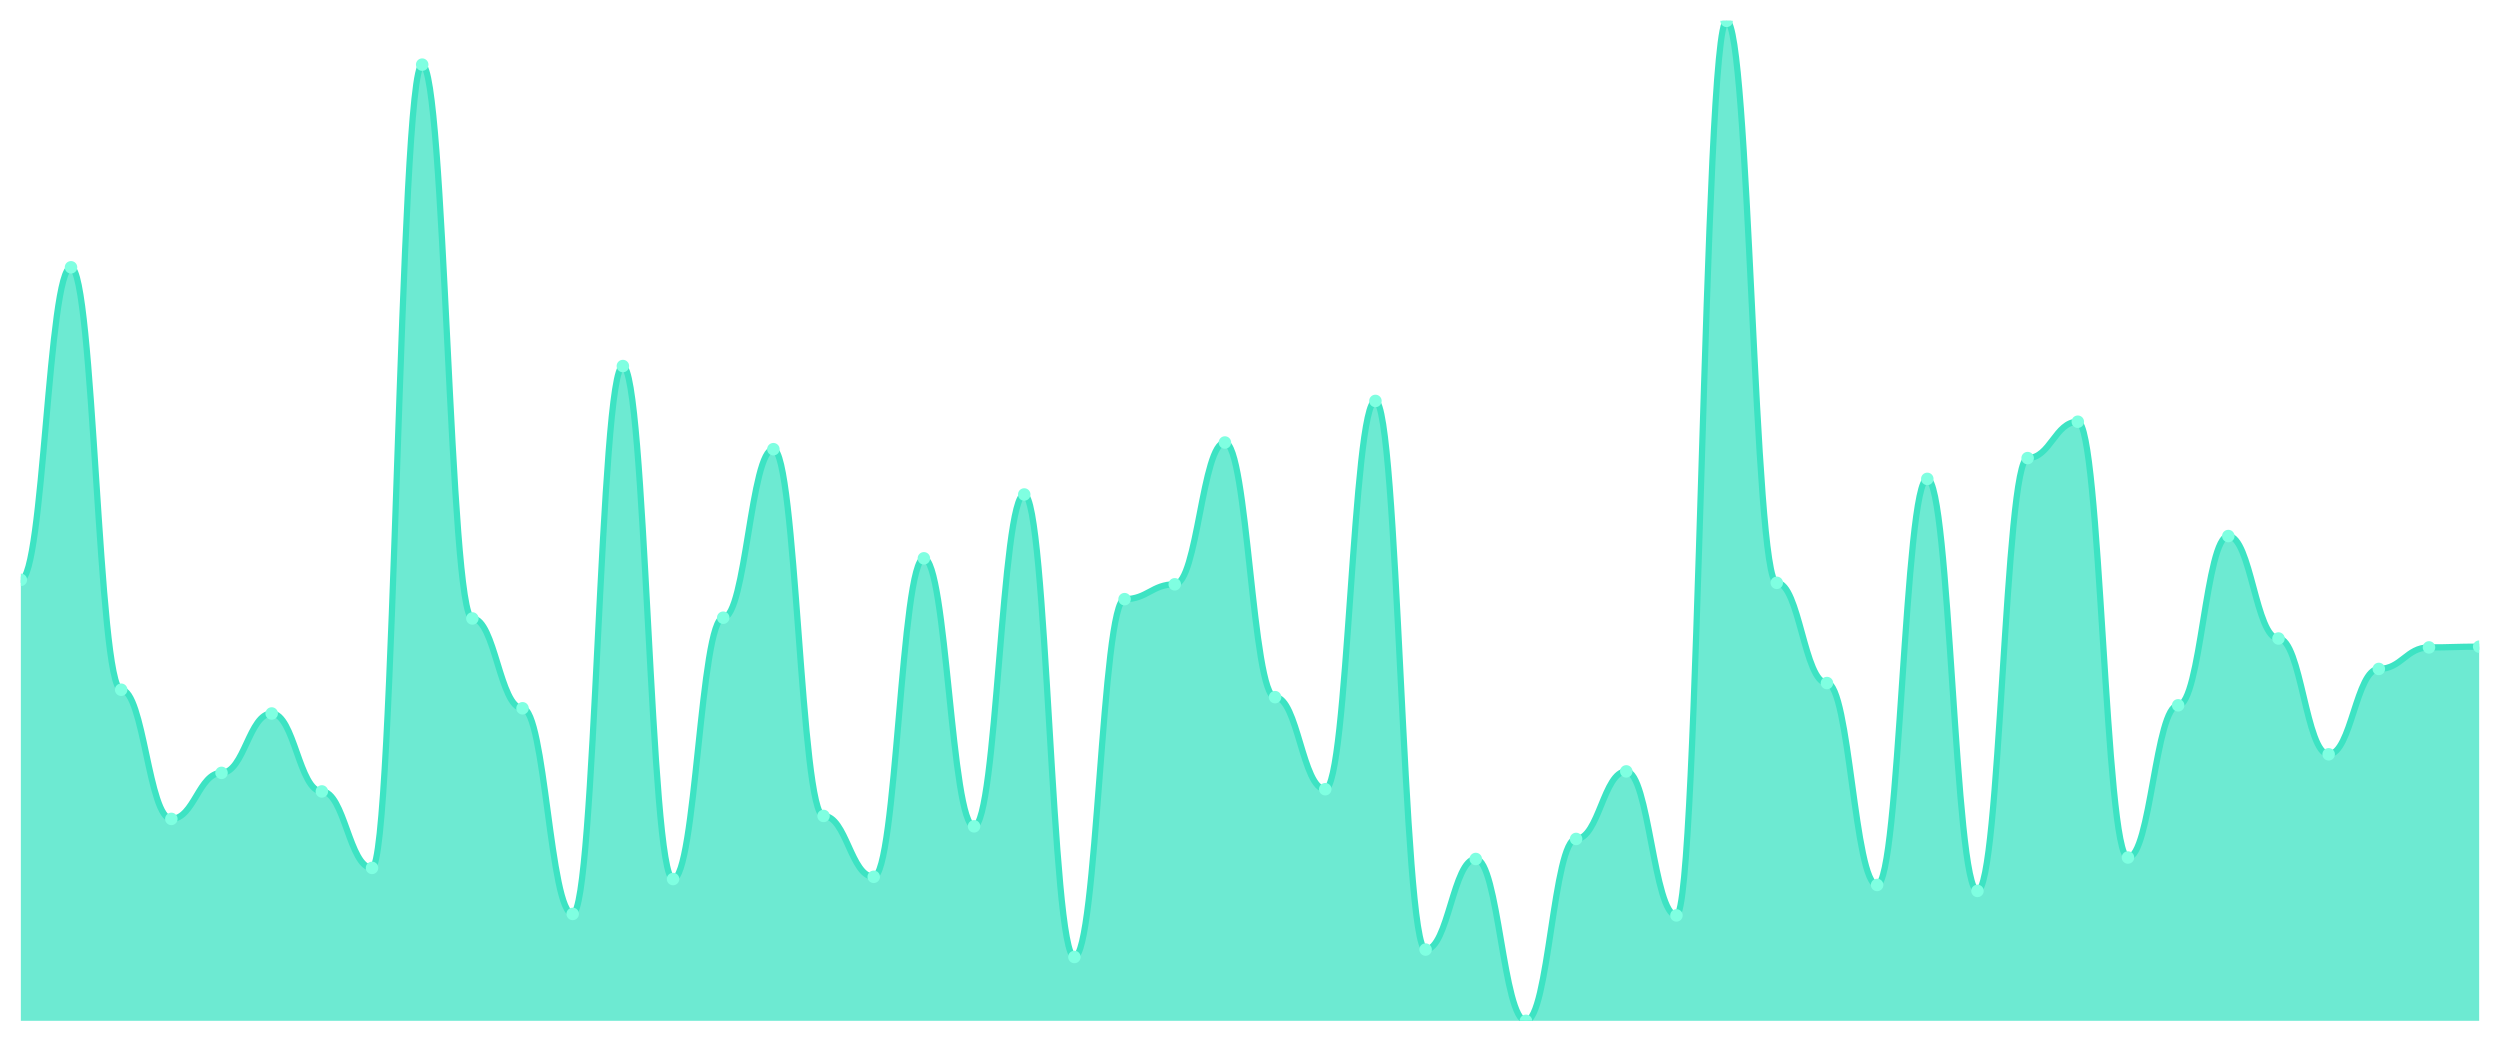
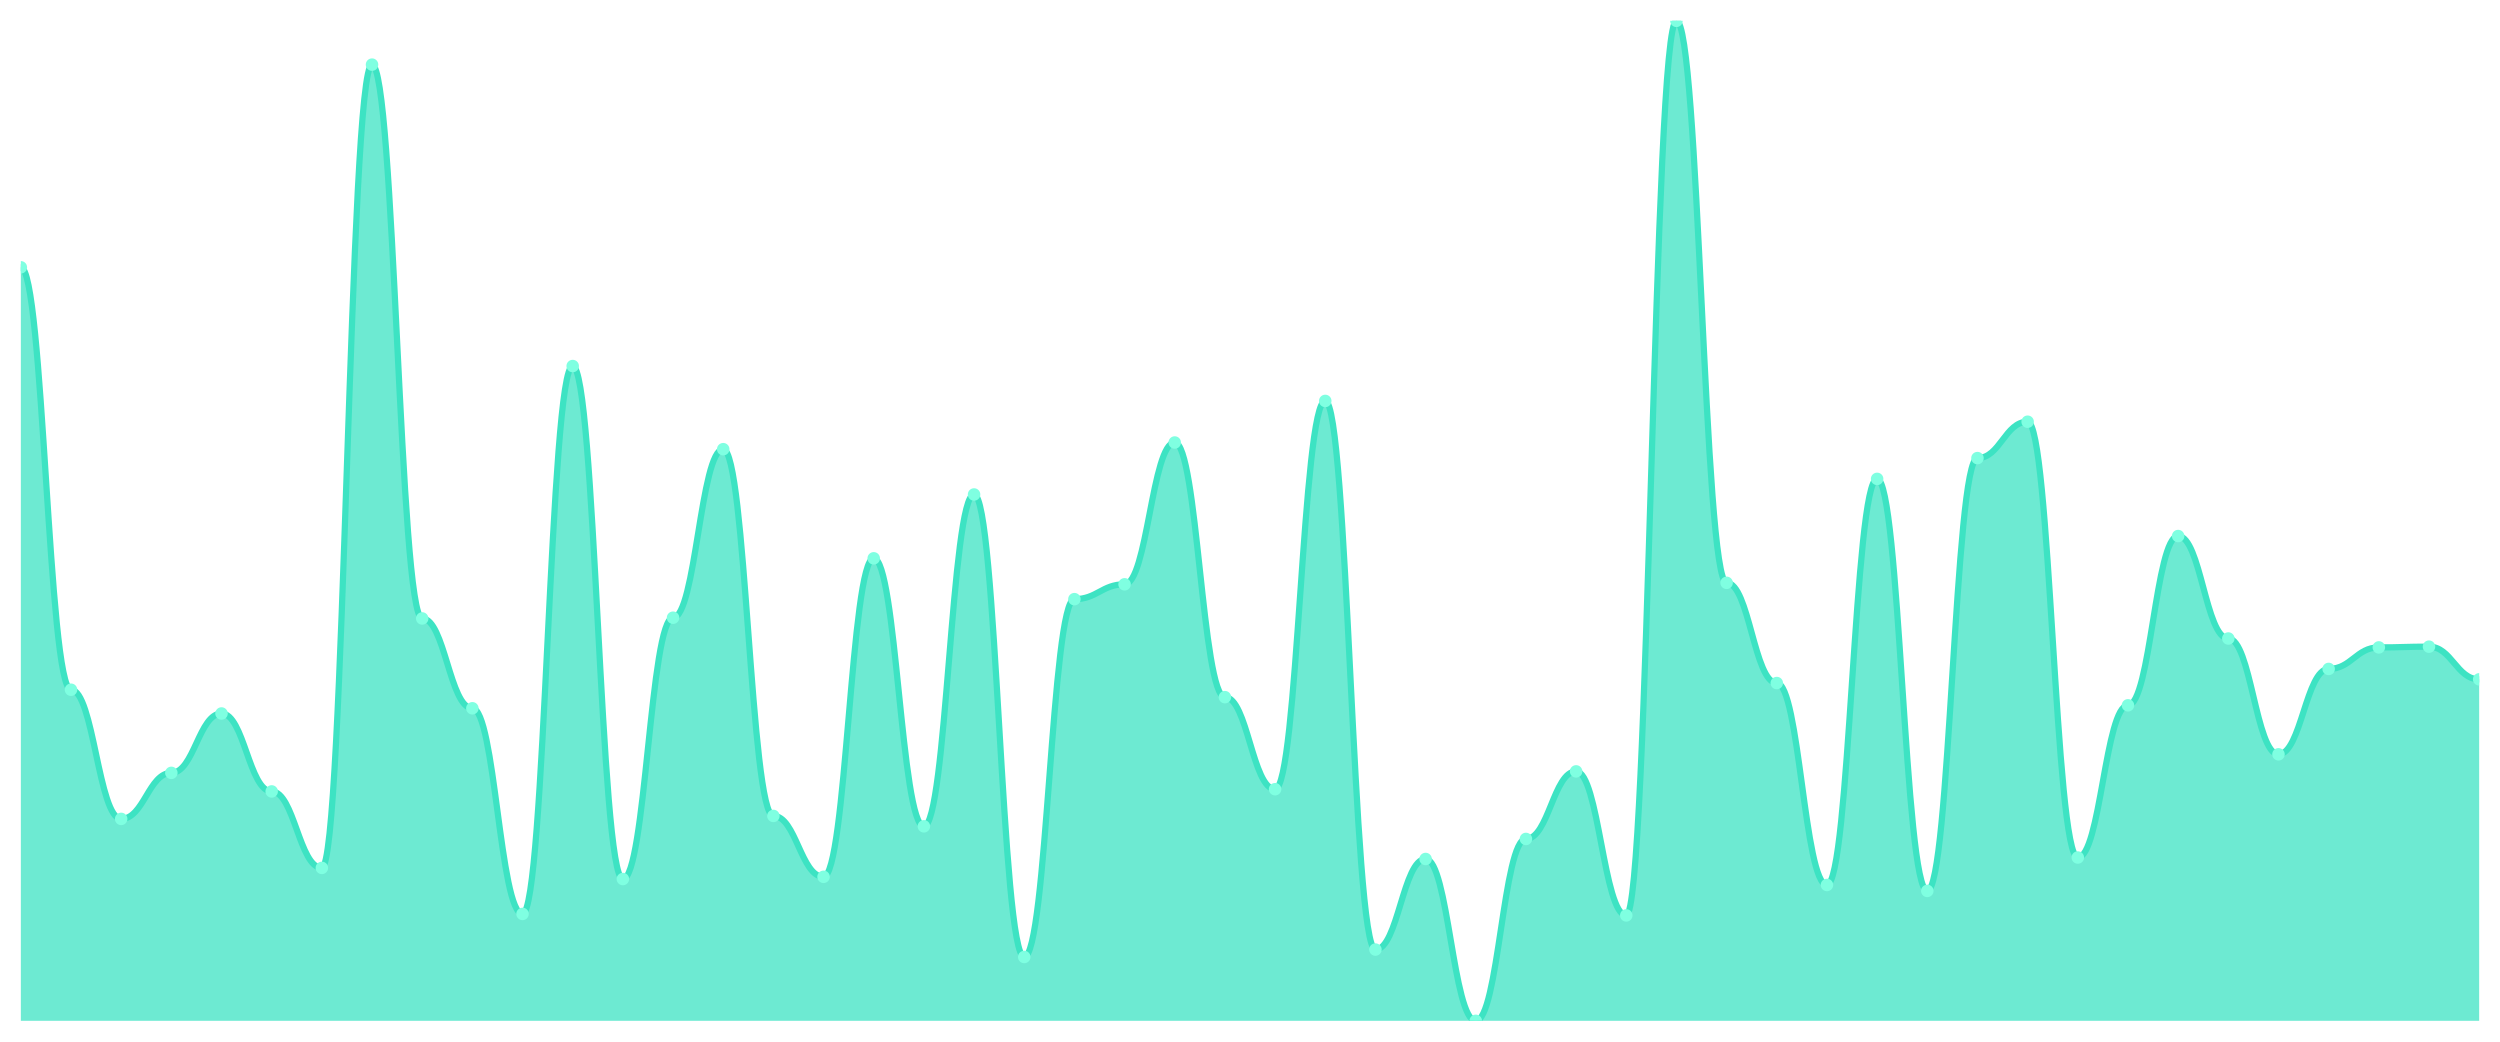
<svg xmlns="http://www.w3.org/2000/svg" viewBox="0 0 1200 500" width="1200" height="500">
  <defs>
    <clipPath id="c">
      <rect x="10" y="10" width="1180" height="480" />
    </clipPath>
  </defs>
  <rect width="1200" height="500" fill="none" />
  <g clip-path="url(#c)">
-     <path d="M 10,490 L 10,278.33 C 20.837,278.33 23.245,128.307 34.082,128.307 C 44.918,128.307 47.327,331.069 58.163,331.069 C 69,331.069 71.408,393.073 82.245,393.073 C 93.082,393.073 95.49,370.98 106.327,370.98 C 117.163,370.98 119.571,342.472 130.408,342.472 C 141.245,342.472 143.653,379.889 154.49,379.889 C 165.327,379.889 167.735,416.592 178.571,416.592 C 189.408,416.592 191.816,31.024 202.653,31.024 C 213.49,31.024 215.898,296.86 226.735,296.86 C 237.571,296.86 239.98,339.978 250.816,339.978 C 261.653,339.978 264.061,438.686 274.898,438.686 C 285.735,438.686 288.143,175.702 298.98,175.702 C 309.816,175.702 312.224,421.938 323.061,421.938 C 333.898,421.938 336.306,296.503 347.143,296.503 C 357.98,296.503 360.388,215.612 371.224,215.612 C 382.061,215.612 384.469,391.648 395.306,391.648 C 406.143,391.648 408.551,420.869 419.388,420.869 C 430.224,420.869 432.633,267.996 443.469,267.996 C 454.306,267.996 456.714,396.637 467.551,396.637 C 478.388,396.637 480.796,237.35 491.633,237.35 C 502.469,237.35 504.878,459.354 515.714,459.354 C 526.551,459.354 528.959,287.595 539.796,287.595 C 550.633,287.595 553.041,280.468 563.878,280.468 C 574.714,280.468 577.122,212.405 587.959,212.405 C 598.796,212.405 601.204,334.633 612.041,334.633 C 622.878,334.633 625.286,378.82 636.122,378.82 C 646.959,378.82 649.367,192.45 660.204,192.45 C 671.041,192.45 673.449,455.791 684.286,455.791 C 695.122,455.791 697.531,412.316 708.367,412.316 C 719.204,412.316 721.612,490 732.449,490 C 743.286,490 745.694,402.695 756.531,402.695 C 767.367,402.695 769.776,370.267 780.612,370.267 C 791.449,370.267 793.857,439.399 804.694,439.399 C 815.531,439.399 817.939,10 828.776,10 C 839.612,10 842.02,279.755 852.857,279.755 C 863.694,279.755 866.102,327.862 876.939,327.862 C 887.776,327.862 890.184,424.788 901.02,424.788 C 911.857,424.788 914.265,229.866 925.102,229.866 C 935.939,229.866 938.347,427.639 949.184,427.639 C 960.02,427.639 962.429,219.889 973.265,219.889 C 984.102,219.889 986.51,202.428 997.347,202.428 C 1008.184,202.428 1010.592,411.604 1021.429,411.604 C 1032.265,411.604 1034.673,338.552 1045.51,338.552 C 1056.347,338.552 1058.755,257.305 1069.592,257.305 C 1080.429,257.305 1082.837,306.481 1093.673,306.481 C 1104.51,306.481 1106.918,362.071 1117.755,362.071 C 1128.592,362.071 1131,321.091 1141.837,321.091 C 1152.673,321.091 1155.082,310.757 1165.918,310.757 C 1176.755,310.757 1179.163,310.401 1190,310.401 L 1190,490 Z" fill="rgba(61,227,195,0.75)" />
-     <path d="M 10,278.33 C 20.837,278.33 23.245,128.307 34.082,128.307 C 44.918,128.307 47.327,331.069 58.163,331.069 C 69,331.069 71.408,393.073 82.245,393.073 C 93.082,393.073 95.49,370.98 106.327,370.98 C 117.163,370.98 119.571,342.472 130.408,342.472 C 141.245,342.472 143.653,379.889 154.49,379.889 C 165.327,379.889 167.735,416.592 178.571,416.592 C 189.408,416.592 191.816,31.024 202.653,31.024 C 213.49,31.024 215.898,296.86 226.735,296.86 C 237.571,296.86 239.98,339.978 250.816,339.978 C 261.653,339.978 264.061,438.686 274.898,438.686 C 285.735,438.686 288.143,175.702 298.98,175.702 C 309.816,175.702 312.224,421.938 323.061,421.938 C 333.898,421.938 336.306,296.503 347.143,296.503 C 357.98,296.503 360.388,215.612 371.224,215.612 C 382.061,215.612 384.469,391.648 395.306,391.648 C 406.143,391.648 408.551,420.869 419.388,420.869 C 430.224,420.869 432.633,267.996 443.469,267.996 C 454.306,267.996 456.714,396.637 467.551,396.637 C 478.388,396.637 480.796,237.35 491.633,237.35 C 502.469,237.35 504.878,459.354 515.714,459.354 C 526.551,459.354 528.959,287.595 539.796,287.595 C 550.633,287.595 553.041,280.468 563.878,280.468 C 574.714,280.468 577.122,212.405 587.959,212.405 C 598.796,212.405 601.204,334.633 612.041,334.633 C 622.878,334.633 625.286,378.82 636.122,378.82 C 646.959,378.82 649.367,192.45 660.204,192.45 C 671.041,192.45 673.449,455.791 684.286,455.791 C 695.122,455.791 697.531,412.316 708.367,412.316 C 719.204,412.316 721.612,490 732.449,490 C 743.286,490 745.694,402.695 756.531,402.695 C 767.367,402.695 769.776,370.267 780.612,370.267 C 791.449,370.267 793.857,439.399 804.694,439.399 C 815.531,439.399 817.939,10 828.776,10 C 839.612,10 842.02,279.755 852.857,279.755 C 863.694,279.755 866.102,327.862 876.939,327.862 C 887.776,327.862 890.184,424.788 901.02,424.788 C 911.857,424.788 914.265,229.866 925.102,229.866 C 935.939,229.866 938.347,427.639 949.184,427.639 C 960.02,427.639 962.429,219.889 973.265,219.889 C 984.102,219.889 986.51,202.428 997.347,202.428 C 1008.184,202.428 1010.592,411.604 1021.429,411.604 C 1032.265,411.604 1034.673,338.552 1045.51,338.552 C 1056.347,338.552 1058.755,257.305 1069.592,257.305 C 1080.429,257.305 1082.837,306.481 1093.673,306.481 C 1104.51,306.481 1106.918,362.071 1117.755,362.071 C 1128.592,362.071 1131,321.091 1141.837,321.091 C 1152.673,321.091 1155.082,310.757 1165.918,310.757 C 1176.755,310.757 1179.163,310.401 1190,310.401" fill="none" stroke="#3de3c3" stroke-width="3" stroke-linecap="round" stroke-linejoin="round" />
-     <circle cx="10" cy="278.33" r="3" fill="#7fffe1" />
-     <circle cx="34.082" cy="128.307" r="3" fill="#7fffe1" />
-     <circle cx="58.163" cy="331.069" r="3" fill="#7fffe1" />
-     <circle cx="82.245" cy="393.073" r="3" fill="#7fffe1" />
-     <circle cx="106.327" cy="370.98" r="3" fill="#7fffe1" />
-     <circle cx="130.408" cy="342.472" r="3" fill="#7fffe1" />
-     <circle cx="154.49" cy="379.889" r="3" fill="#7fffe1" />
-     <circle cx="178.571" cy="416.592" r="3" fill="#7fffe1" />
-     <circle cx="202.653" cy="31.024" r="3" fill="#7fffe1" />
-     <circle cx="226.735" cy="296.86" r="3" fill="#7fffe1" />
-     <circle cx="250.816" cy="339.978" r="3" fill="#7fffe1" />
-     <circle cx="274.898" cy="438.686" r="3" fill="#7fffe1" />
-     <circle cx="298.98" cy="175.702" r="3" fill="#7fffe1" />
-     <circle cx="323.061" cy="421.938" r="3" fill="#7fffe1" />
-     <circle cx="347.143" cy="296.503" r="3" fill="#7fffe1" />
-     <circle cx="371.224" cy="215.612" r="3" fill="#7fffe1" />
-     <circle cx="395.306" cy="391.648" r="3" fill="#7fffe1" />
-     <circle cx="419.388" cy="420.869" r="3" fill="#7fffe1" />
-     <circle cx="443.469" cy="267.996" r="3" fill="#7fffe1" />
-     <circle cx="467.551" cy="396.637" r="3" fill="#7fffe1" />
-     <circle cx="491.633" cy="237.35" r="3" fill="#7fffe1" />
-     <circle cx="515.714" cy="459.354" r="3" fill="#7fffe1" />
-     <circle cx="539.796" cy="287.595" r="3" fill="#7fffe1" />
-     <circle cx="563.878" cy="280.468" r="3" fill="#7fffe1" />
-     <circle cx="587.959" cy="212.405" r="3" fill="#7fffe1" />
-     <circle cx="612.041" cy="334.633" r="3" fill="#7fffe1" />
-     <circle cx="636.122" cy="378.82" r="3" fill="#7fffe1" />
-     <circle cx="660.204" cy="192.45" r="3" fill="#7fffe1" />
-     <circle cx="684.286" cy="455.791" r="3" fill="#7fffe1" />
-     <circle cx="708.367" cy="412.316" r="3" fill="#7fffe1" />
-     <circle cx="732.449" cy="490" r="3" fill="#7fffe1" />
-     <circle cx="756.531" cy="402.695" r="3" fill="#7fffe1" />
-     <circle cx="780.612" cy="370.267" r="3" fill="#7fffe1" />
-     <circle cx="804.694" cy="439.399" r="3" fill="#7fffe1" />
-     <circle cx="828.776" cy="10" r="3" fill="#7fffe1" />
-     <circle cx="852.857" cy="279.755" r="3" fill="#7fffe1" />
-     <circle cx="876.939" cy="327.862" r="3" fill="#7fffe1" />
-     <circle cx="901.02" cy="424.788" r="3" fill="#7fffe1" />
-     <circle cx="925.102" cy="229.866" r="3" fill="#7fffe1" />
-     <circle cx="949.184" cy="427.639" r="3" fill="#7fffe1" />
-     <circle cx="973.265" cy="219.889" r="3" fill="#7fffe1" />
-     <circle cx="997.347" cy="202.428" r="3" fill="#7fffe1" />
-     <circle cx="1021.429" cy="411.604" r="3" fill="#7fffe1" />
-     <circle cx="1045.51" cy="338.552" r="3" fill="#7fffe1" />
-     <circle cx="1069.592" cy="257.305" r="3" fill="#7fffe1" />
-     <circle cx="1093.673" cy="306.481" r="3" fill="#7fffe1" />
-     <circle cx="1117.755" cy="362.071" r="3" fill="#7fffe1" />
-     <circle cx="1141.837" cy="321.091" r="3" fill="#7fffe1" />
-     <circle cx="1165.918" cy="310.757" r="3" fill="#7fffe1" />
-     <circle cx="1190" cy="310.401" r="3" fill="#7fffe1" />
+     <path d="M 10,490 L 10,128.307 C 20.837,128.307 23.245,331.069 34.082,331.069 C 44.918,331.069 47.327,393.073 58.163,393.073 C 69,393.073 71.408,370.98 82.245,370.98 C 93.082,370.98 95.49,342.472 106.327,342.472 C 117.163,342.472 119.571,379.889 130.408,379.889 C 141.245,379.889 143.653,416.592 154.49,416.592 C 165.327,416.592 167.735,31.024 178.571,31.024 C 189.408,31.024 191.816,296.86 202.653,296.86 C 213.49,296.86 215.898,339.978 226.735,339.978 C 237.571,339.978 239.98,438.686 250.816,438.686 C 261.653,438.686 264.061,175.702 274.898,175.702 C 285.735,175.702 288.143,421.938 298.98,421.938 C 309.816,421.938 312.224,296.503 323.061,296.503 C 333.898,296.503 336.306,215.612 347.143,215.612 C 357.98,215.612 360.388,391.648 371.224,391.648 C 382.061,391.648 384.469,420.869 395.306,420.869 C 406.143,420.869 408.551,267.996 419.388,267.996 C 430.224,267.996 432.633,396.637 443.469,396.637 C 454.306,396.637 456.714,237.35 467.551,237.35 C 478.388,237.35 480.796,459.354 491.633,459.354 C 502.469,459.354 504.878,287.595 515.714,287.595 C 526.551,287.595 528.959,280.468 539.796,280.468 C 550.633,280.468 553.041,212.405 563.878,212.405 C 574.714,212.405 577.122,334.633 587.959,334.633 C 598.796,334.633 601.204,378.82 612.041,378.82 C 622.878,378.82 625.286,192.45 636.122,192.45 C 646.959,192.45 649.367,455.791 660.204,455.791 C 671.041,455.791 673.449,412.316 684.286,412.316 C 695.122,412.316 697.531,490 708.367,490 C 719.204,490 721.612,402.695 732.449,402.695 C 743.286,402.695 745.694,370.267 756.531,370.267 C 767.367,370.267 769.776,439.399 780.612,439.399 C 791.449,439.399 793.857,10 804.694,10 C 815.531,10 817.939,279.755 828.776,279.755 C 839.612,279.755 842.02,327.862 852.857,327.862 C 863.694,327.862 866.102,424.788 876.939,424.788 C 887.776,424.788 890.184,229.866 901.02,229.866 C 911.857,229.866 914.265,427.639 925.102,427.639 C 935.939,427.639 938.347,219.889 949.184,219.889 C 960.02,219.889 962.429,202.428 973.265,202.428 C 984.102,202.428 986.51,411.604 997.347,411.604 C 1008.184,411.604 1010.592,338.552 1021.429,338.552 C 1032.265,338.552 1034.673,257.305 1045.51,257.305 C 1056.347,257.305 1058.755,306.481 1069.592,306.481 C 1080.429,306.481 1082.837,362.071 1093.673,362.071 C 1104.51,362.071 1106.918,321.091 1117.755,321.091 C 1128.592,321.091 1131,310.757 1141.837,310.757 C 1152.673,310.757 1155.082,310.401 1165.918,310.401 C 1176.755,310.401 1179.163,326.08 1190,326.08 L 1190,490 Z" fill="rgba(61,227,195,0.75)" />
+     <path d="M 10,128.307 C 20.837,128.307 23.245,331.069 34.082,331.069 C 44.918,331.069 47.327,393.073 58.163,393.073 C 69,393.073 71.408,370.98 82.245,370.98 C 93.082,370.98 95.49,342.472 106.327,342.472 C 117.163,342.472 119.571,379.889 130.408,379.889 C 141.245,379.889 143.653,416.592 154.49,416.592 C 165.327,416.592 167.735,31.024 178.571,31.024 C 189.408,31.024 191.816,296.86 202.653,296.86 C 213.49,296.86 215.898,339.978 226.735,339.978 C 237.571,339.978 239.98,438.686 250.816,438.686 C 261.653,438.686 264.061,175.702 274.898,175.702 C 285.735,175.702 288.143,421.938 298.98,421.938 C 309.816,421.938 312.224,296.503 323.061,296.503 C 333.898,296.503 336.306,215.612 347.143,215.612 C 357.98,215.612 360.388,391.648 371.224,391.648 C 382.061,391.648 384.469,420.869 395.306,420.869 C 406.143,420.869 408.551,267.996 419.388,267.996 C 430.224,267.996 432.633,396.637 443.469,396.637 C 454.306,396.637 456.714,237.35 467.551,237.35 C 478.388,237.35 480.796,459.354 491.633,459.354 C 502.469,459.354 504.878,287.595 515.714,287.595 C 526.551,287.595 528.959,280.468 539.796,280.468 C 550.633,280.468 553.041,212.405 563.878,212.405 C 574.714,212.405 577.122,334.633 587.959,334.633 C 598.796,334.633 601.204,378.82 612.041,378.82 C 622.878,378.82 625.286,192.45 636.122,192.45 C 646.959,192.45 649.367,455.791 660.204,455.791 C 671.041,455.791 673.449,412.316 684.286,412.316 C 695.122,412.316 697.531,490 708.367,490 C 719.204,490 721.612,402.695 732.449,402.695 C 743.286,402.695 745.694,370.267 756.531,370.267 C 767.367,370.267 769.776,439.399 780.612,439.399 C 791.449,439.399 793.857,10 804.694,10 C 815.531,10 817.939,279.755 828.776,279.755 C 839.612,279.755 842.02,327.862 852.857,327.862 C 863.694,327.862 866.102,424.788 876.939,424.788 C 887.776,424.788 890.184,229.866 901.02,229.866 C 911.857,229.866 914.265,427.639 925.102,427.639 C 935.939,427.639 938.347,219.889 949.184,219.889 C 960.02,219.889 962.429,202.428 973.265,202.428 C 984.102,202.428 986.51,411.604 997.347,411.604 C 1008.184,411.604 1010.592,338.552 1021.429,338.552 C 1032.265,338.552 1034.673,257.305 1045.51,257.305 C 1056.347,257.305 1058.755,306.481 1069.592,306.481 C 1080.429,306.481 1082.837,362.071 1093.673,362.071 C 1104.51,362.071 1106.918,321.091 1117.755,321.091 C 1128.592,321.091 1131,310.757 1141.837,310.757 C 1152.673,310.757 1155.082,310.401 1165.918,310.401 C 1176.755,310.401 1179.163,326.08 1190,326.08" fill="none" stroke="#3de3c3" stroke-width="3" stroke-linecap="round" stroke-linejoin="round" />
+     <circle cx="10" cy="128.307" r="3" fill="#7fffe1" />
+     <circle cx="34.082" cy="331.069" r="3" fill="#7fffe1" />
+     <circle cx="58.163" cy="393.073" r="3" fill="#7fffe1" />
+     <circle cx="82.245" cy="370.98" r="3" fill="#7fffe1" />
+     <circle cx="106.327" cy="342.472" r="3" fill="#7fffe1" />
+     <circle cx="130.408" cy="379.889" r="3" fill="#7fffe1" />
+     <circle cx="154.49" cy="416.592" r="3" fill="#7fffe1" />
+     <circle cx="178.571" cy="31.024" r="3" fill="#7fffe1" />
+     <circle cx="202.653" cy="296.86" r="3" fill="#7fffe1" />
+     <circle cx="226.735" cy="339.978" r="3" fill="#7fffe1" />
+     <circle cx="250.816" cy="438.686" r="3" fill="#7fffe1" />
+     <circle cx="274.898" cy="175.702" r="3" fill="#7fffe1" />
+     <circle cx="298.98" cy="421.938" r="3" fill="#7fffe1" />
+     <circle cx="323.061" cy="296.503" r="3" fill="#7fffe1" />
+     <circle cx="347.143" cy="215.612" r="3" fill="#7fffe1" />
+     <circle cx="371.224" cy="391.648" r="3" fill="#7fffe1" />
+     <circle cx="395.306" cy="420.869" r="3" fill="#7fffe1" />
+     <circle cx="419.388" cy="267.996" r="3" fill="#7fffe1" />
+     <circle cx="443.469" cy="396.637" r="3" fill="#7fffe1" />
+     <circle cx="467.551" cy="237.35" r="3" fill="#7fffe1" />
+     <circle cx="491.633" cy="459.354" r="3" fill="#7fffe1" />
+     <circle cx="515.714" cy="287.595" r="3" fill="#7fffe1" />
+     <circle cx="539.796" cy="280.468" r="3" fill="#7fffe1" />
+     <circle cx="563.878" cy="212.405" r="3" fill="#7fffe1" />
+     <circle cx="587.959" cy="334.633" r="3" fill="#7fffe1" />
+     <circle cx="612.041" cy="378.82" r="3" fill="#7fffe1" />
+     <circle cx="636.122" cy="192.45" r="3" fill="#7fffe1" />
+     <circle cx="660.204" cy="455.791" r="3" fill="#7fffe1" />
+     <circle cx="684.286" cy="412.316" r="3" fill="#7fffe1" />
+     <circle cx="708.367" cy="490" r="3" fill="#7fffe1" />
+     <circle cx="732.449" cy="402.695" r="3" fill="#7fffe1" />
+     <circle cx="756.531" cy="370.267" r="3" fill="#7fffe1" />
+     <circle cx="780.612" cy="439.399" r="3" fill="#7fffe1" />
+     <circle cx="804.694" cy="10" r="3" fill="#7fffe1" />
+     <circle cx="828.776" cy="279.755" r="3" fill="#7fffe1" />
+     <circle cx="852.857" cy="327.862" r="3" fill="#7fffe1" />
+     <circle cx="876.939" cy="424.788" r="3" fill="#7fffe1" />
+     <circle cx="901.02" cy="229.866" r="3" fill="#7fffe1" />
+     <circle cx="925.102" cy="427.639" r="3" fill="#7fffe1" />
+     <circle cx="949.184" cy="219.889" r="3" fill="#7fffe1" />
+     <circle cx="973.265" cy="202.428" r="3" fill="#7fffe1" />
+     <circle cx="997.347" cy="411.604" r="3" fill="#7fffe1" />
+     <circle cx="1021.429" cy="338.552" r="3" fill="#7fffe1" />
+     <circle cx="1045.51" cy="257.305" r="3" fill="#7fffe1" />
+     <circle cx="1069.592" cy="306.481" r="3" fill="#7fffe1" />
+     <circle cx="1093.673" cy="362.071" r="3" fill="#7fffe1" />
+     <circle cx="1117.755" cy="321.091" r="3" fill="#7fffe1" />
+     <circle cx="1141.837" cy="310.757" r="3" fill="#7fffe1" />
+     <circle cx="1165.918" cy="310.401" r="3" fill="#7fffe1" />
+     <circle cx="1190" cy="326.08" r="3" fill="#7fffe1" />
  </g>
</svg>
